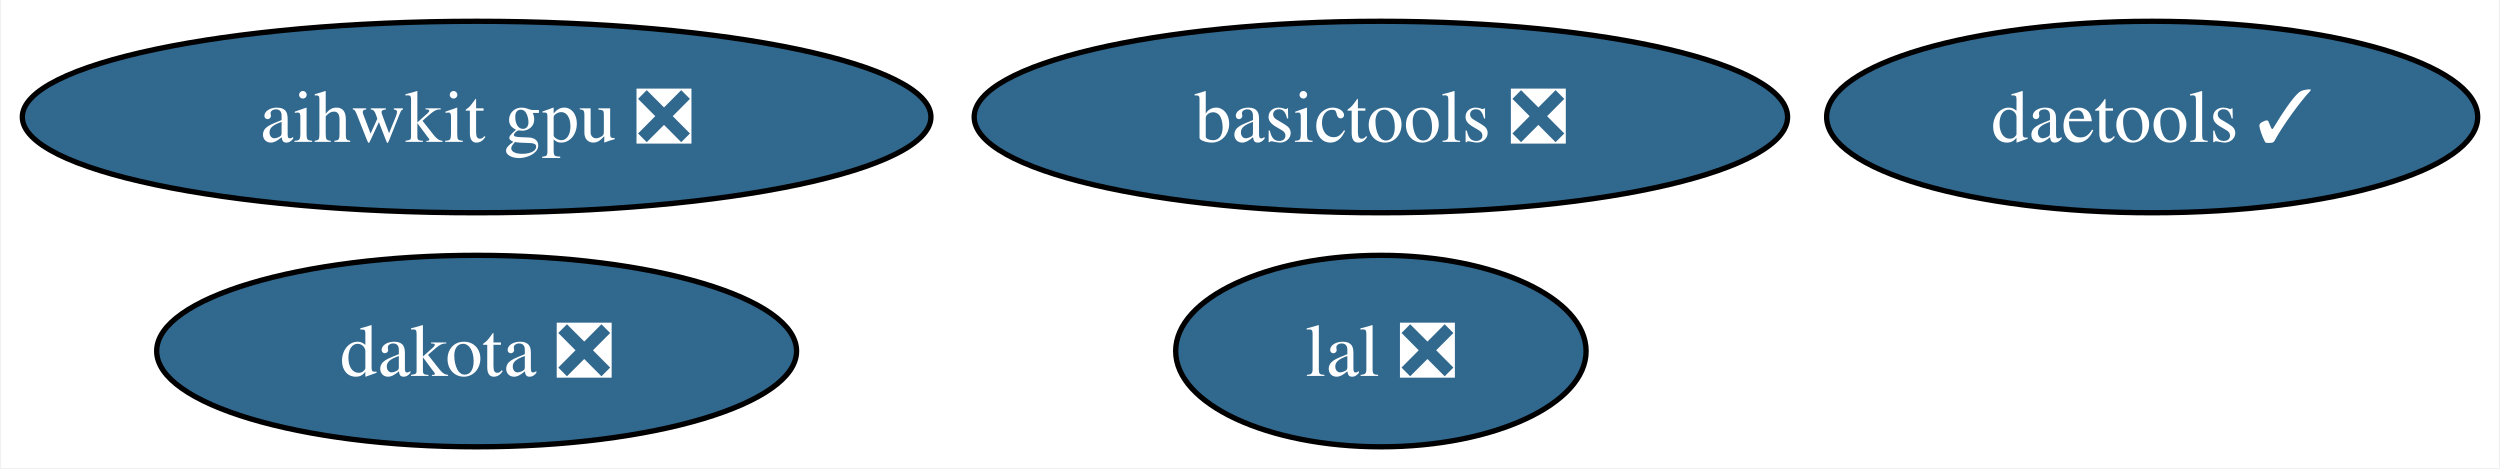
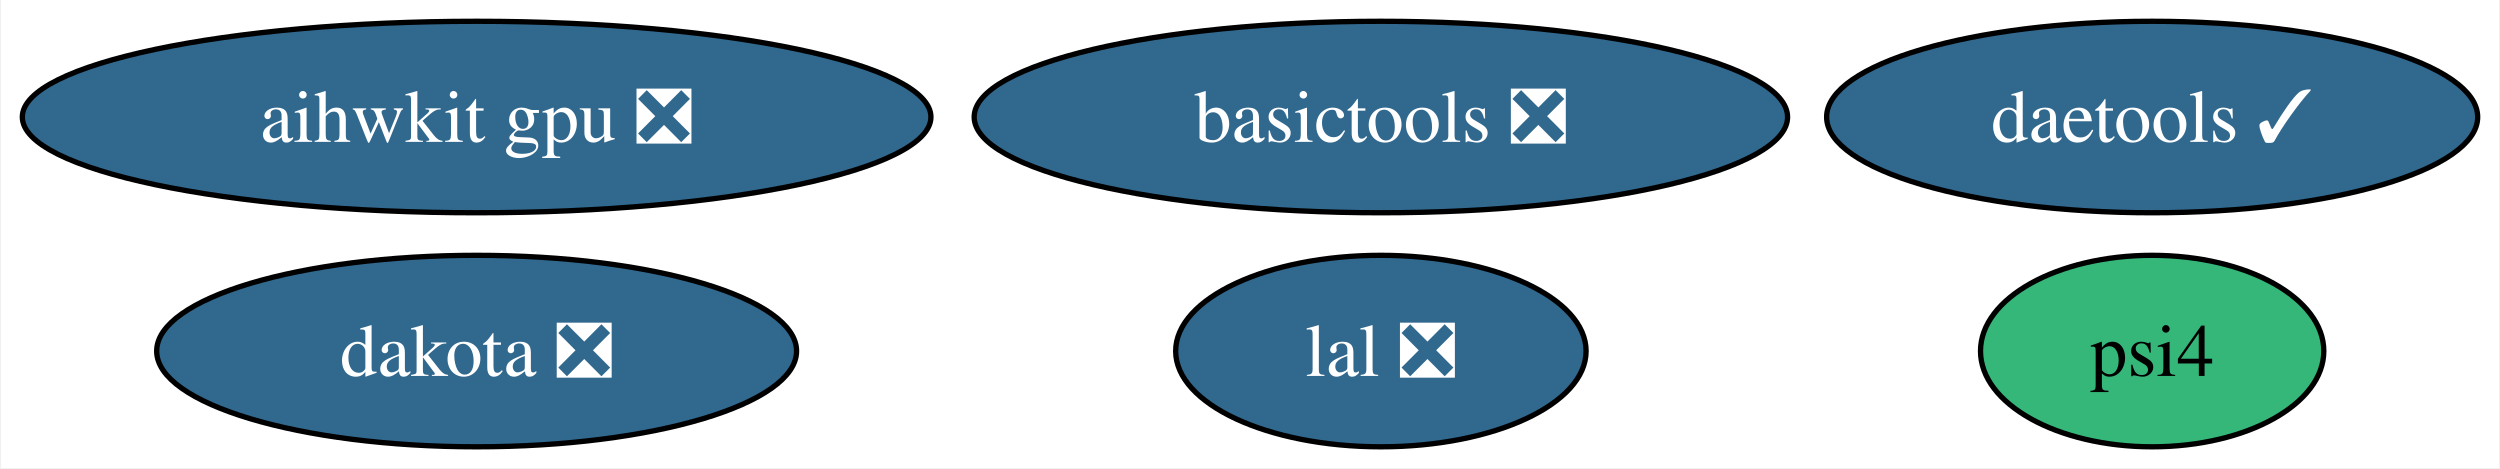
<svg xmlns="http://www.w3.org/2000/svg" xmlns:xlink="http://www.w3.org/1999/xlink" width="470pt" height="88pt" viewBox="0.00 0.00 469.61 88.00">
  <g id="graph0" class="graph" transform="scale(1 1) rotate(0) translate(4 84)">
    <polygon fill="white" stroke="none" points="-4,4 -4,-84 465.61,-84 465.61,4 -4,4" />
    <g id="node1" class="node">
      <g id="a_node1">
        <a xlink:href="https://github.com/conda-forge/lal-feedstock/pull/91" xlink:title="lal ❎">
          <ellipse fill="#31688e" stroke="black" cx="255.41" cy="-18" rx="38.58" ry="18" />
          <text text-anchor="middle" x="255.41" y="-13.32" font-family="Times,serif" font-size="14.00" fill="white">lal ❎</text>
        </a>
      </g>
    </g>
    <g id="node2" class="node">
      <g id="a_node2">
        <a xlink:href="https://github.com/conda-forge/dakota-feedstock/pull/37" xlink:title="dakota ❎">
          <ellipse fill="#31688e" stroke="black" cx="85.41" cy="-18" rx="60.15" ry="18" />
          <text text-anchor="middle" x="85.41" y="-13.32" font-family="Times,serif" font-size="14.00" fill="white">dakota ❎</text>
        </a>
      </g>
    </g>
    <g id="node3" class="node">
      <g id="a_node3">
        <a xlink:href="https://github.com/conda-forge/basictools-feedstock/pull/39" xlink:title="basictools ❎">
          <ellipse fill="#31688e" stroke="black" cx="255.41" cy="-62" rx="76.46" ry="18" />
          <text text-anchor="middle" x="255.41" y="-57.33" font-family="Times,serif" font-size="14.00" fill="white">basictools ❎</text>
        </a>
      </g>
    </g>
    <g id="node4" class="node">
      <g id="a_node4">
        <a xlink:href="https://github.com/conda-forge/daetools-feedstock/pull/15" xlink:title="daetools ✓">
          <ellipse fill="#31688e" stroke="black" cx="400.41" cy="-62" rx="61.2" ry="18" />
          <text text-anchor="middle" x="400.41" y="-57.33" font-family="Times,serif" font-size="14.00" fill="white">daetools ✓</text>
        </a>
      </g>
    </g>
    <g id="node5" class="node">
      <g id="a_node5">
+         <a xlink:href="https://github.com/conda-forge/psi4-feedstock" xlink:title="psi4">
+           <ellipse fill="#35b779" stroke="black" cx="400.41" cy="-18" rx="32.27" ry="18" />
+           <text text-anchor="middle" x="400.41" y="-13.32" font-family="Times,serif" font-size="14.00">psi4</text>
+         </a>
+       </g>
+     </g>
+     <g id="node6" class="node">
+       <g id="a_node6">
        <a xlink:href="https://github.com/conda-forge/aihwkit-gpu-feedstock/pull/2" xlink:title="aihwkit gpu ❎">
          <ellipse fill="#31688e" stroke="black" cx="85.41" cy="-62" rx="85.41" ry="18" />
          <text text-anchor="middle" x="85.41" y="-57.33" font-family="Times,serif" font-size="14.00" fill="white">aihwkit gpu ❎</text>
        </a>
      </g>
    </g>
  </g>
</svg>
